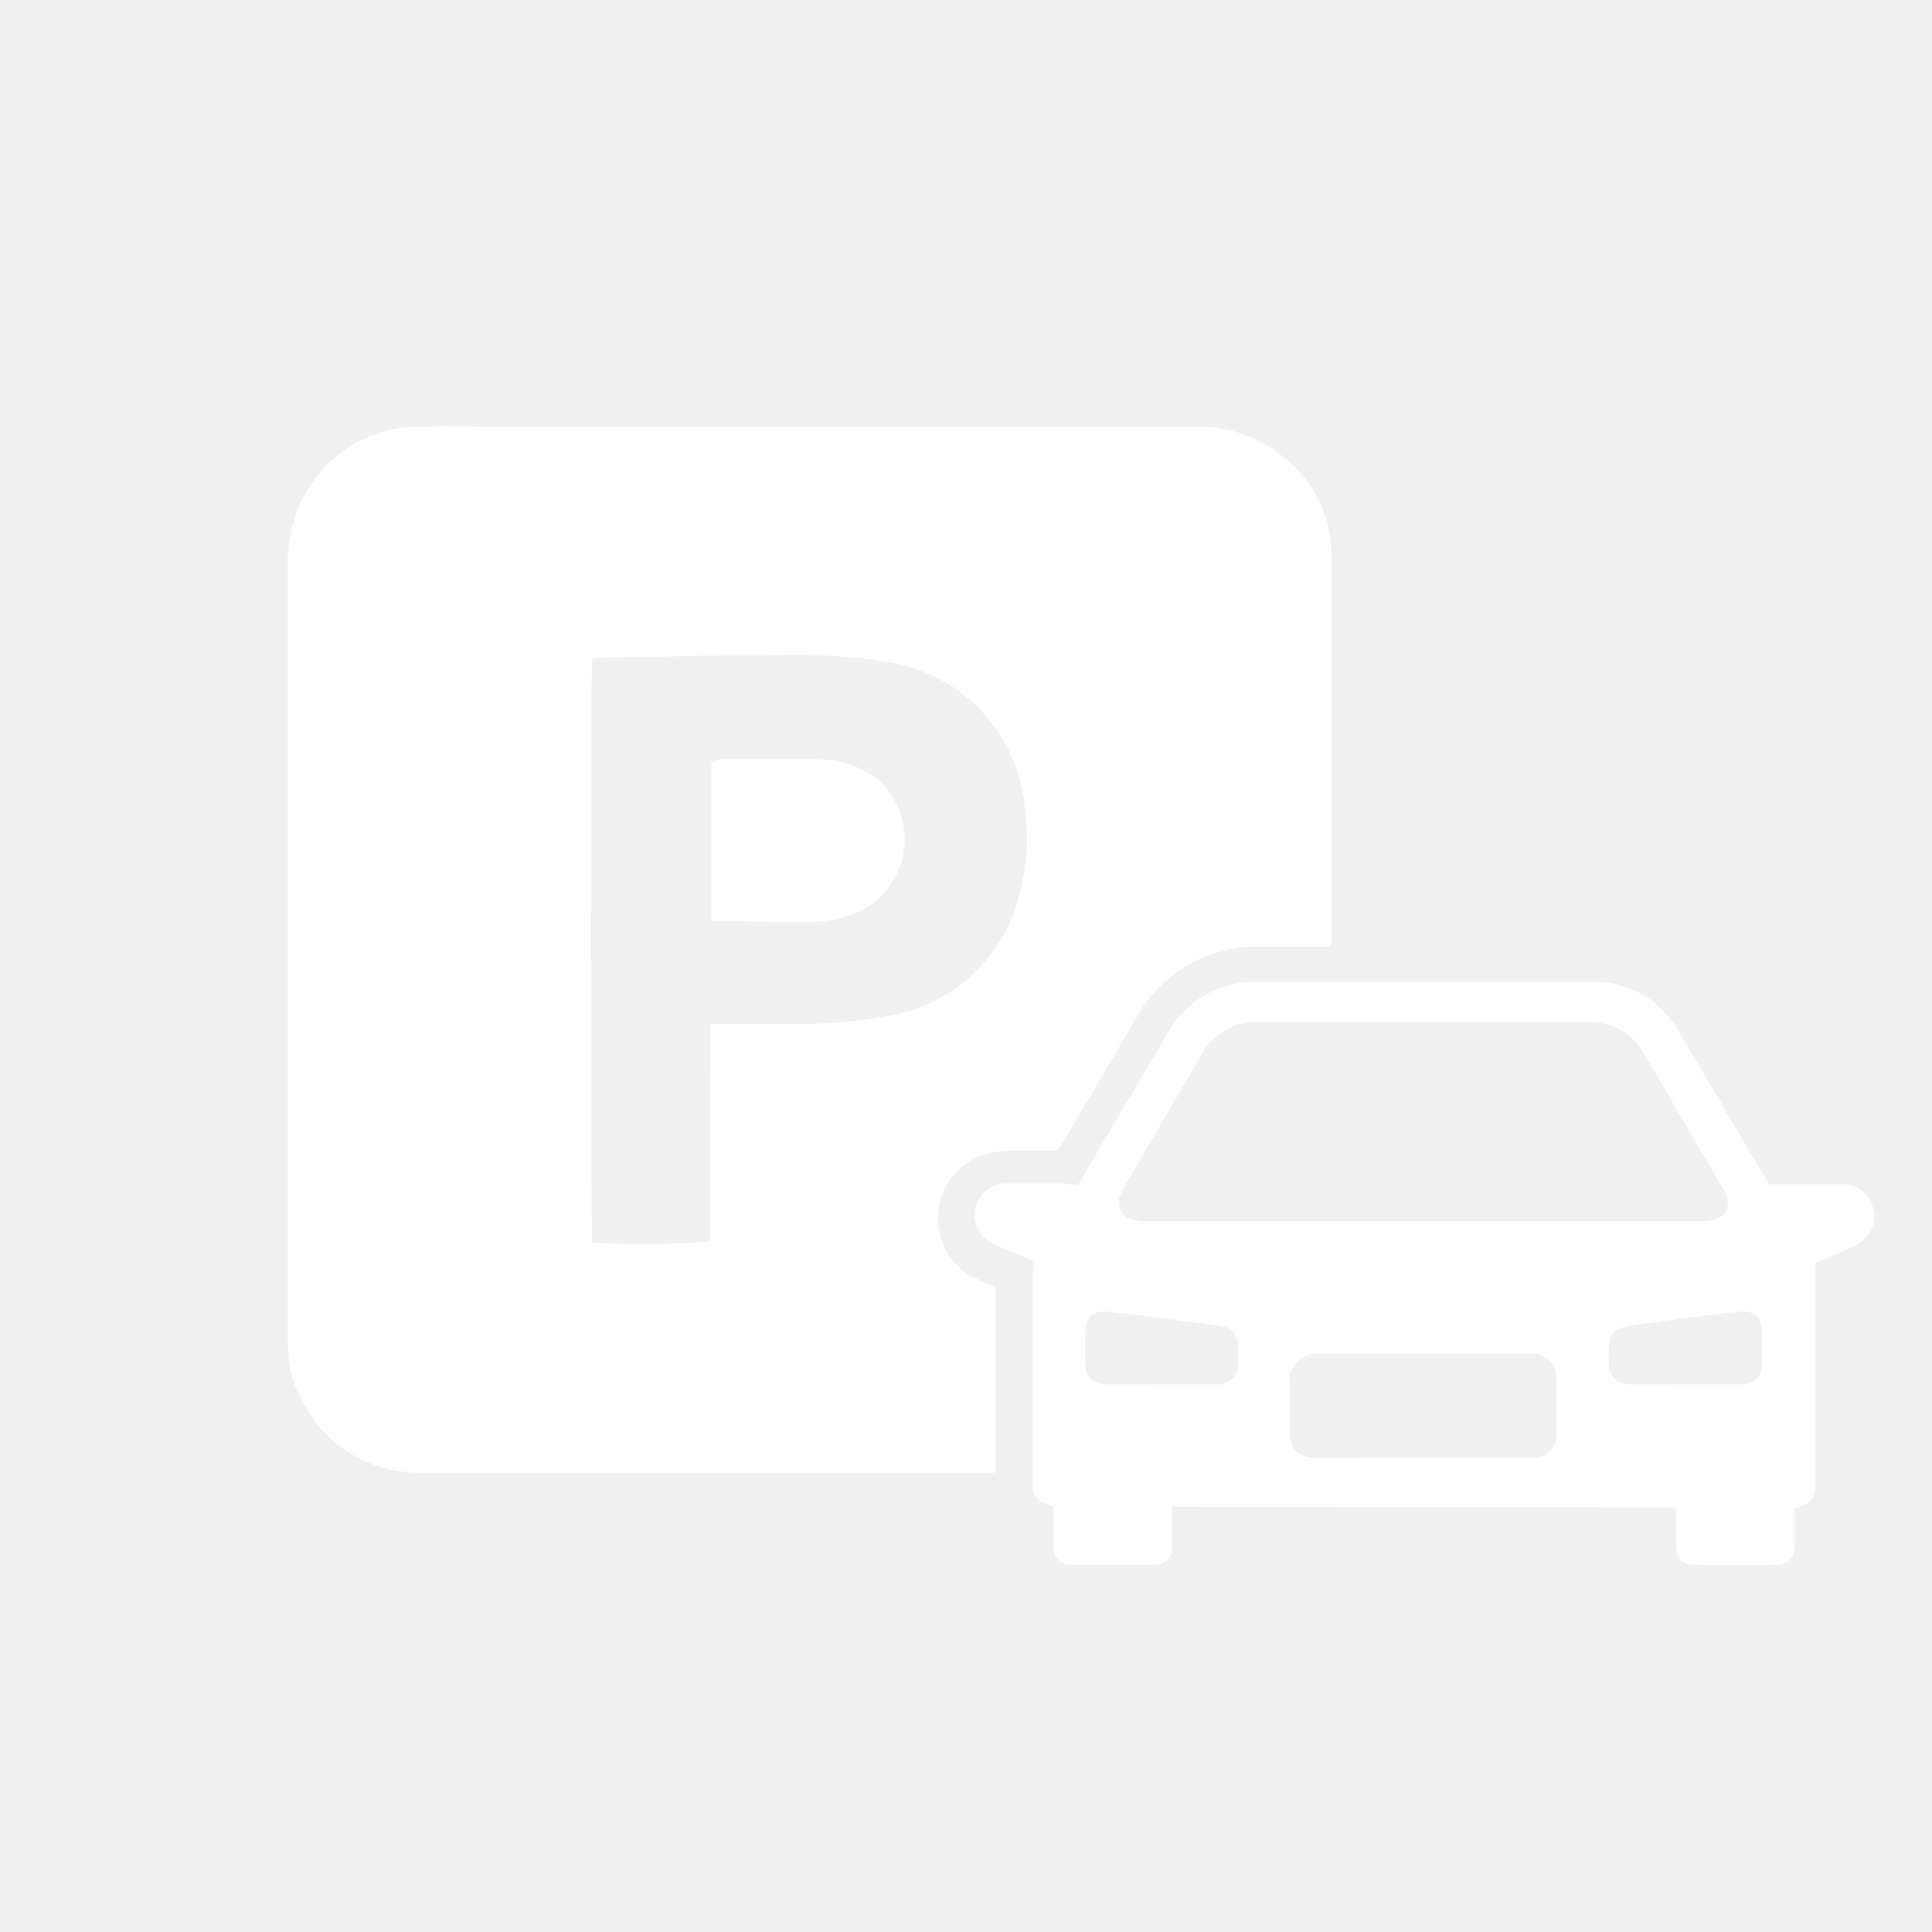
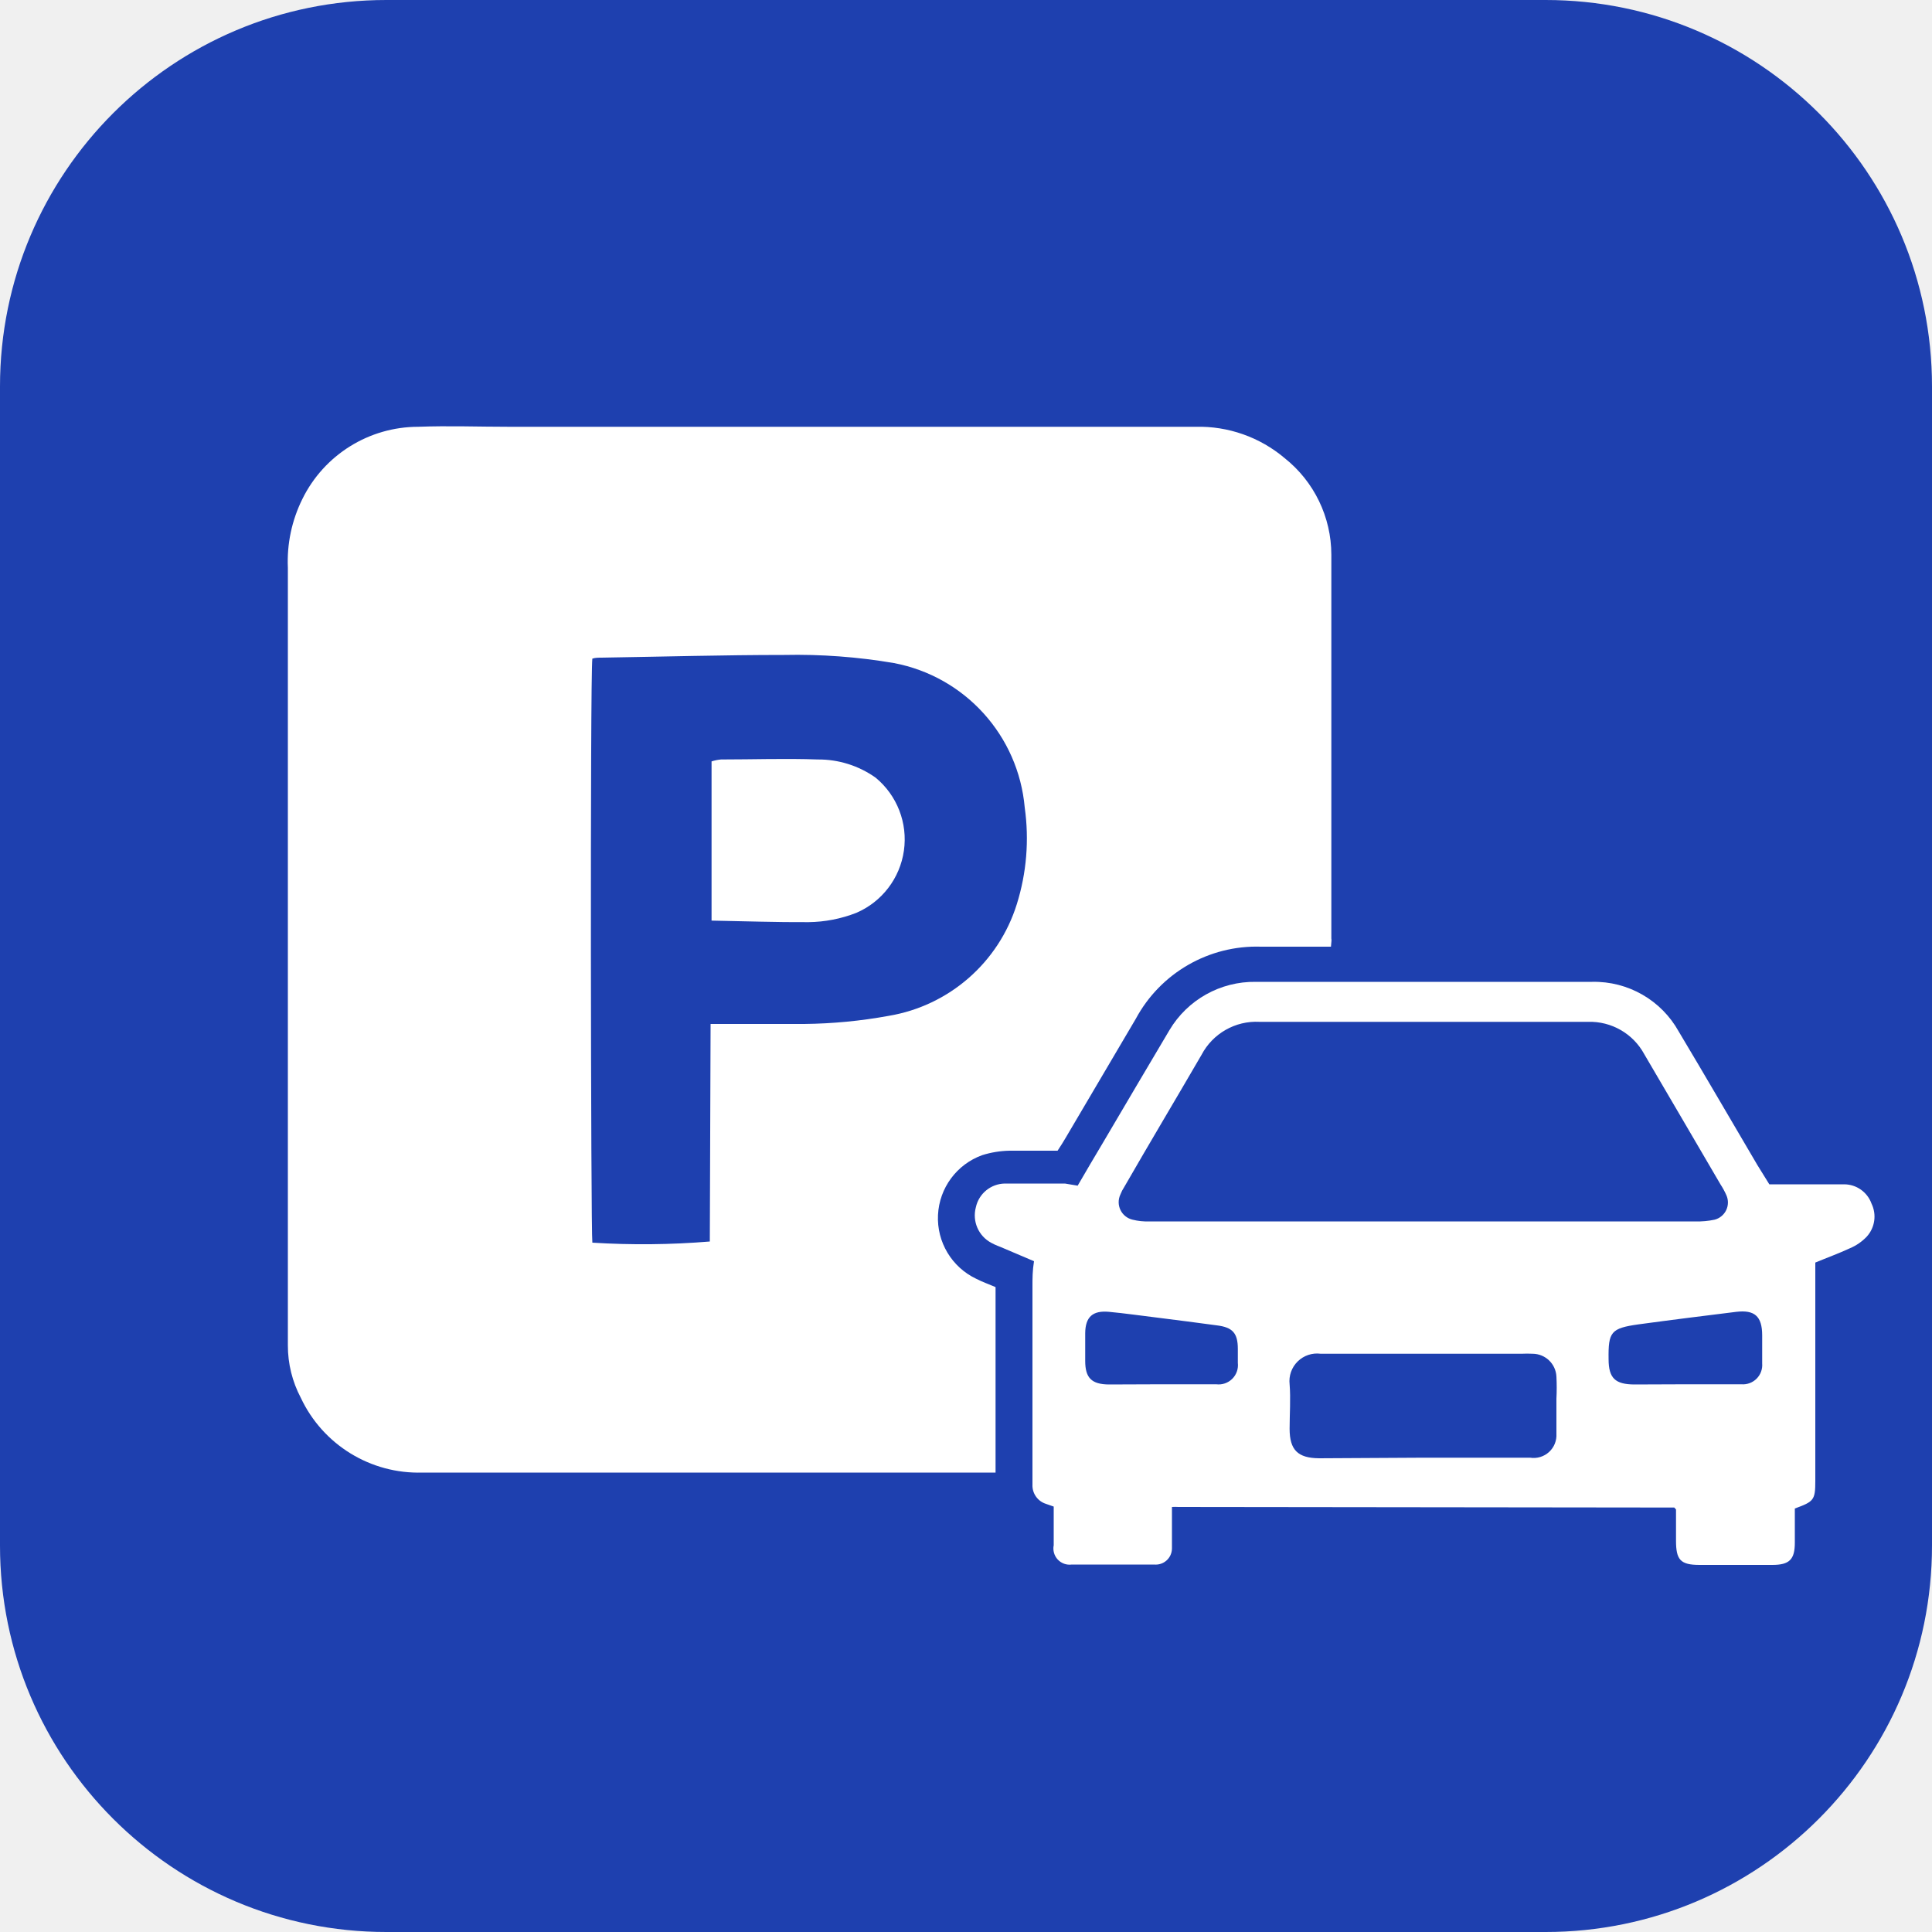
<svg xmlns="http://www.w3.org/2000/svg" viewBox="0 0 100 100" id="CarParking">
+   <rect width="100" height="100" rx="20" fill="#1e40af" />
  <path d="M68.89,49c-1.26,0-2.44,0-3.62,0a7.1,7.1,0,0,0-6.48,3.73l-3.63,6.16c-.12.21-.25.41-.42.67-.81,0-1.65,0-2.49,0a5.07,5.07,0,0,0-1.41.23,3.47,3.47,0,0,0-.31,6.4c.31.16.65.28,1,.43v9.6c-.24,0-.45,0-.66,0-9.68,0-19.37,0-29,0a6.73,6.73,0,0,1-6.3-3.87,5.78,5.78,0,0,1-.67-2.71c0-.24,0-.48,0-.72q0-19.77,0-39.53a7.28,7.28,0,0,1,.75-3.56,6.69,6.69,0,0,1,6-3.74c1.56-.06,3.13,0,4.69,0H61.89a6.87,6.87,0,0,1,4.6,1.62,6.39,6.39,0,0,1,2.42,5c0,6.63,0,13.25,0,19.87C68.93,48.64,68.91,48.76,68.89,49ZM36.78,53l.8,0c1.35,0,2.7,0,4.05,0A25.74,25.74,0,0,0,46,52.58a8.4,8.4,0,0,0,6.63-5.78,11.41,11.41,0,0,0,.41-5,8.36,8.36,0,0,0-6.77-7.48,30,30,0,0,0-5.68-.42c-3.15,0-6.31.09-9.46.14-.16,0-.32,0-.47.05-.12.95-.08,29.7,0,30.23a42.1,42.1,0,0,0,6.08-.06Z" fill="#ffffff" class="color000000 svgShape" />
  <path d="M55.78 61.37c.45-.78.89-1.52 1.33-2.26 1.14-1.93 2.27-3.86 3.42-5.79A5.11 5.11 0 0 1 65 50.82c5.8 0 11.61 0 17.41 0a5 5 0 0 1 4.48 2.57c1.37 2.29 2.71 4.6 4.07 6.91l.62 1 .69 0h3.18a1.51 1.51 0 0 1 1.42 1A1.54 1.54 0 0 1 96.63 64a2.58 2.58 0 0 1-.88.61c-.58.27-1.19.49-1.79.74v1.18q0 5.06 0 10.12c0 1-.08 1.07-1.06 1.43 0 .57 0 1.17 0 1.77 0 .87-.28 1.15-1.17 1.15-1.26 0-2.51 0-3.76 0-1 0-1.22-.27-1.22-1.26 0-.55 0-1.11 0-1.61l-.09-.1s0 0-.06 0L61 78a3 3 0 0 0-.34 0c0 .29 0 .57 0 .85 0 .44 0 .87 0 1.3a.84.84 0 0 1-.92.83q-2.13 0-4.26 0a.84.84 0 0 1-.94-1c0-.65 0-1.3 0-2l-.4-.14a1 1 0 0 1-.7-1c0-.14 0-.29 0-.43 0-3.28 0-6.56 0-9.83 0-.41 0-.81.08-1.3l-1.55-.66c-.22-.1-.45-.17-.66-.29a1.61 1.61 0 0 1-.8-1.84 1.56 1.56 0 0 1 1.5-1.23c1 0 2.07 0 3.11 0zm17.87 1.85h14.1a4.19 4.19 0 0 0 1-.09.92.92 0 0 0 .61-1.26 3.91 3.91 0 0 0-.31-.57c-1.31-2.25-2.63-4.49-3.94-6.73a3.2 3.2 0 0 0-2.92-1.68h-17a3.2 3.2 0 0 0-3 1.71c-1.33 2.29-2.69 4.56-4 6.84a2.05 2.05 0 0 0-.2.39.93.93 0 0 0 .63 1.3 3.07 3.07 0 0 0 .86.09zm0 12.23H79.2a1.18 1.18 0 0 0 1.36-1.24c0-.6 0-1.21 0-1.81a11 11 0 0 0 0-1.15 1.24 1.24 0 0 0-1.23-1.18 5.61 5.61 0 0 0-.58 0H72.91c-1.52 0-3 0-4.55 0a1.43 1.43 0 0 0-1.61 1.58c.06.76 0 1.53 0 2.3 0 1.1.42 1.52 1.53 1.53zm13.6-3.8c1 0 1.92 0 2.88 0a1 1 0 0 0 1.08-1.08c0-.48 0-1 0-1.45 0-1-.4-1.33-1.34-1.22-1.69.21-3.39.42-5.07.65-1.42.2-1.56.39-1.54 1.8 0 1 .36 1.3 1.32 1.31zm-27.19 0h.58c.77 0 1.54 0 2.31 0a1 1 0 0 0 1.12-1.11c0-.24 0-.48 0-.72 0-.83-.28-1.12-1.09-1.22-1-.13-2-.27-3-.39s-1.72-.23-2.58-.31-1.22.28-1.23 1.1q0 .72 0 1.44c0 .88.33 1.21 1.22 1.22zM36.83 47.65V39.41a2.25 2.25 0 0 1 .49-.1c1.66 0 3.32-.06 5 0a5.11 5.11 0 0 1 3 .94 4.14 4.14 0 0 1-1 7 7 7 0 0 1-2.47.48C40.2 47.74 38.54 47.68 36.83 47.65z" fill="#ffffff" class="color000000 svgShape" />
</svg>
